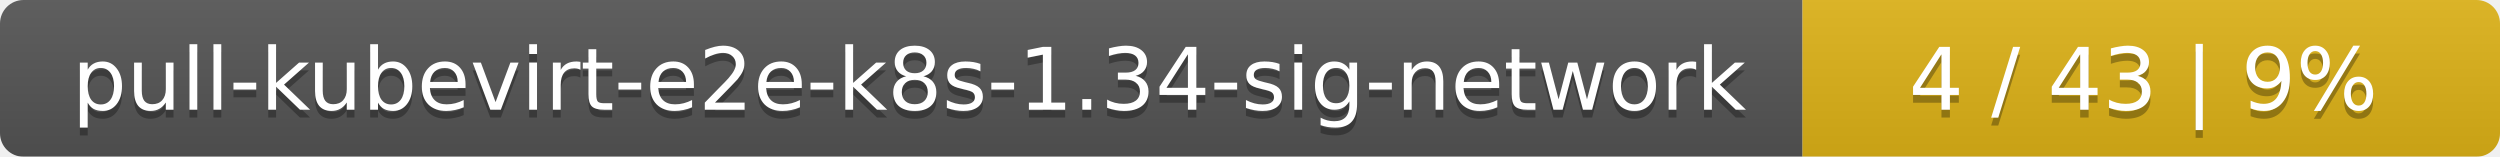
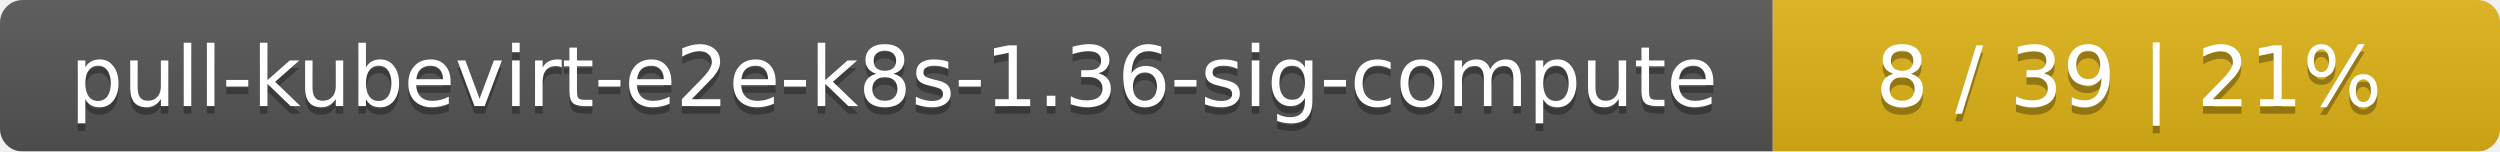
- <svg xmlns="http://www.w3.org/2000/svg" width="319" height="20">
+ <svg xmlns="http://www.w3.org/2000/svg" width="330" height="20">
  <linearGradient id="smooth" x2="0" y2="100%">
    <stop offset="0" stop-color="#bbb" stop-opacity=".1" />
    <stop offset="1" stop-opacity=".1" />
  </linearGradient>
  <mask id="round">
-     <rect width="319" height="20" rx="3" fill="#fff" />
+     <rect width="330" height="20" rx="3" fill="#fff" />
  </mask>
  <g mask="url(#round)">
-     <rect width="230" height="20" fill="#555" />
-     <rect x="230" width="89" height="20" fill="#dfb317" />
-     <rect width="319" height="20" fill="url(#smooth)" />
+     <rect width="234" height="20" fill="#555" />
+     <rect x="234" width="96" height="20" fill="#dfb317" />
+     <rect width="330" height="20" fill="url(#smooth)" />
  </g>
  <g fill="#fff" text-anchor="middle" font-family="DejaVu Sans,Verdana,Geneva,sans-serif" font-size="11">
-     <text x="116" y="15" fill="#010101" fill-opacity=".3">pull-kubevirt-e2e-k8s-1.34-sig-network</text>
-     <text x="116" y="14">pull-kubevirt-e2e-k8s-1.34-sig-network</text>
-     <text x="273.5" y="15" fill="#010101" fill-opacity=".3">4 / 43    |    9%</text>
-     <text x="273.5" y="14">4 / 43    |    9%</text>
+     <text x="118" y="15" fill="#010101" fill-opacity=".3">pull-kubevirt-e2e-k8s-1.36-sig-compute</text>
+     <text x="118" y="14">pull-kubevirt-e2e-k8s-1.36-sig-compute</text>
+     <text x="281" y="15" fill="#010101" fill-opacity=".3">8 / 39    |    21%</text>
+     <text x="281" y="14">8 / 39    |    21%</text>
  </g>
</svg>
